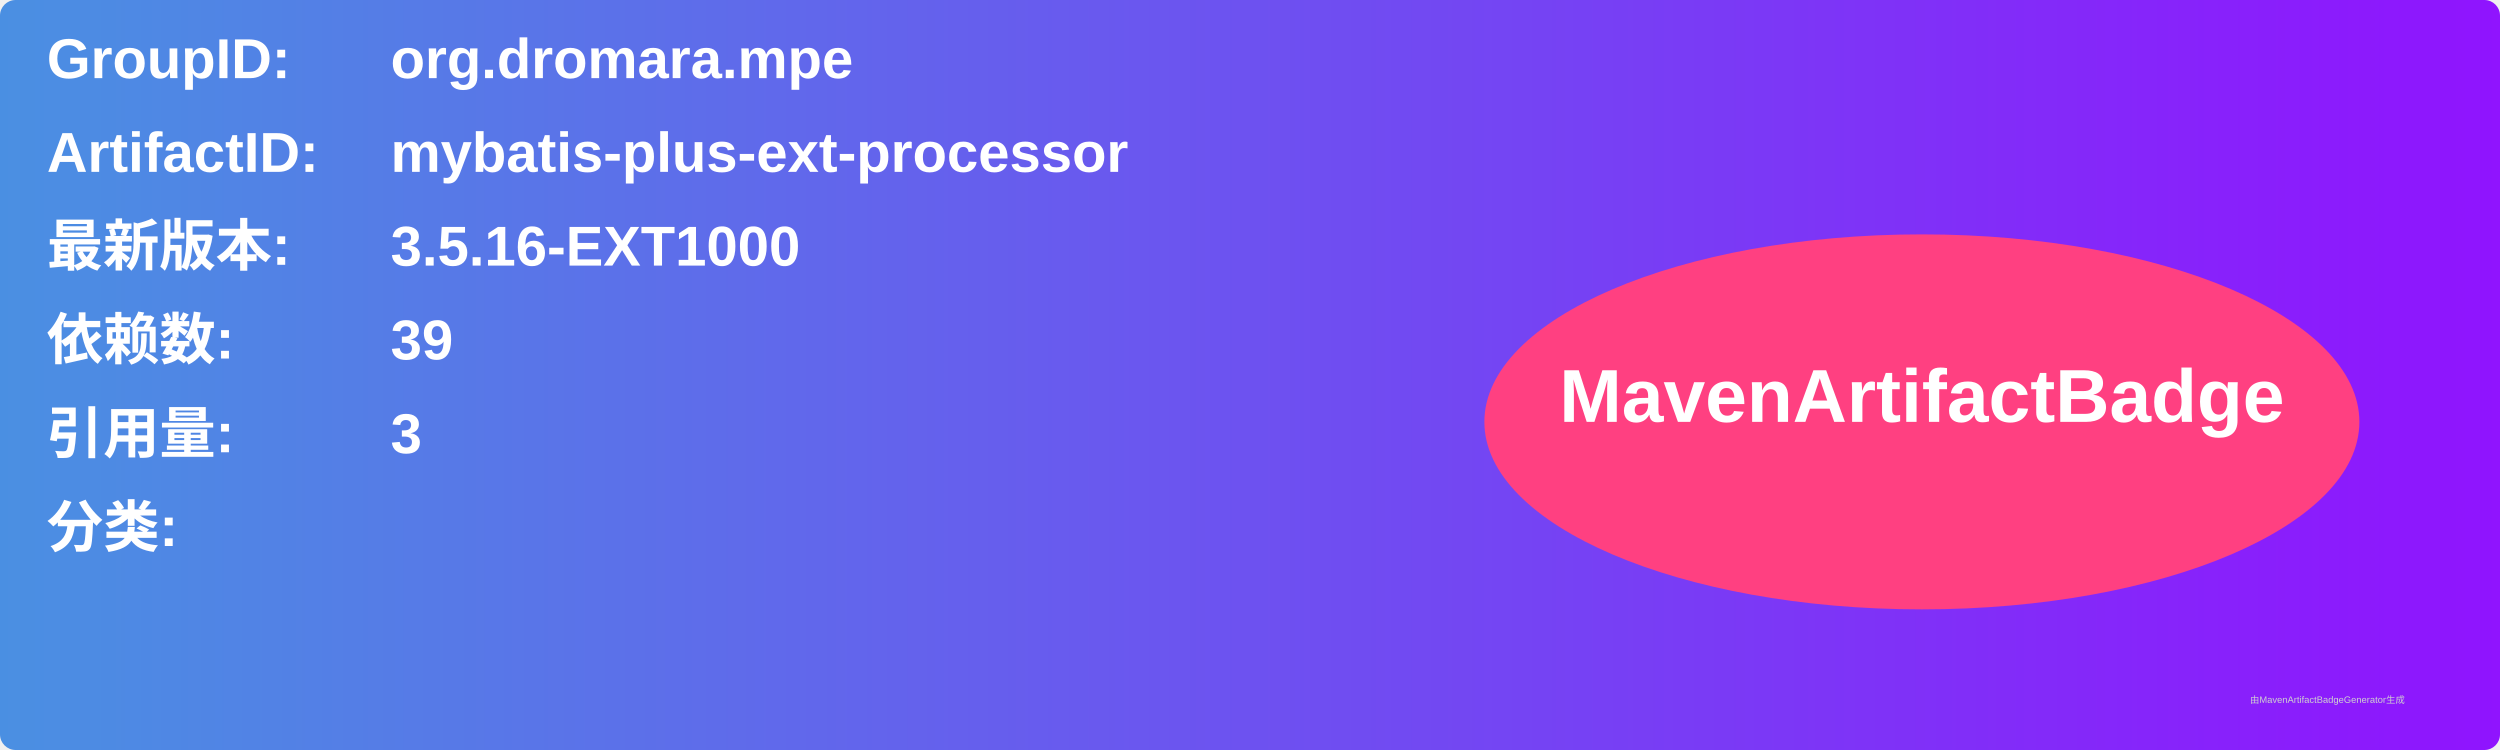
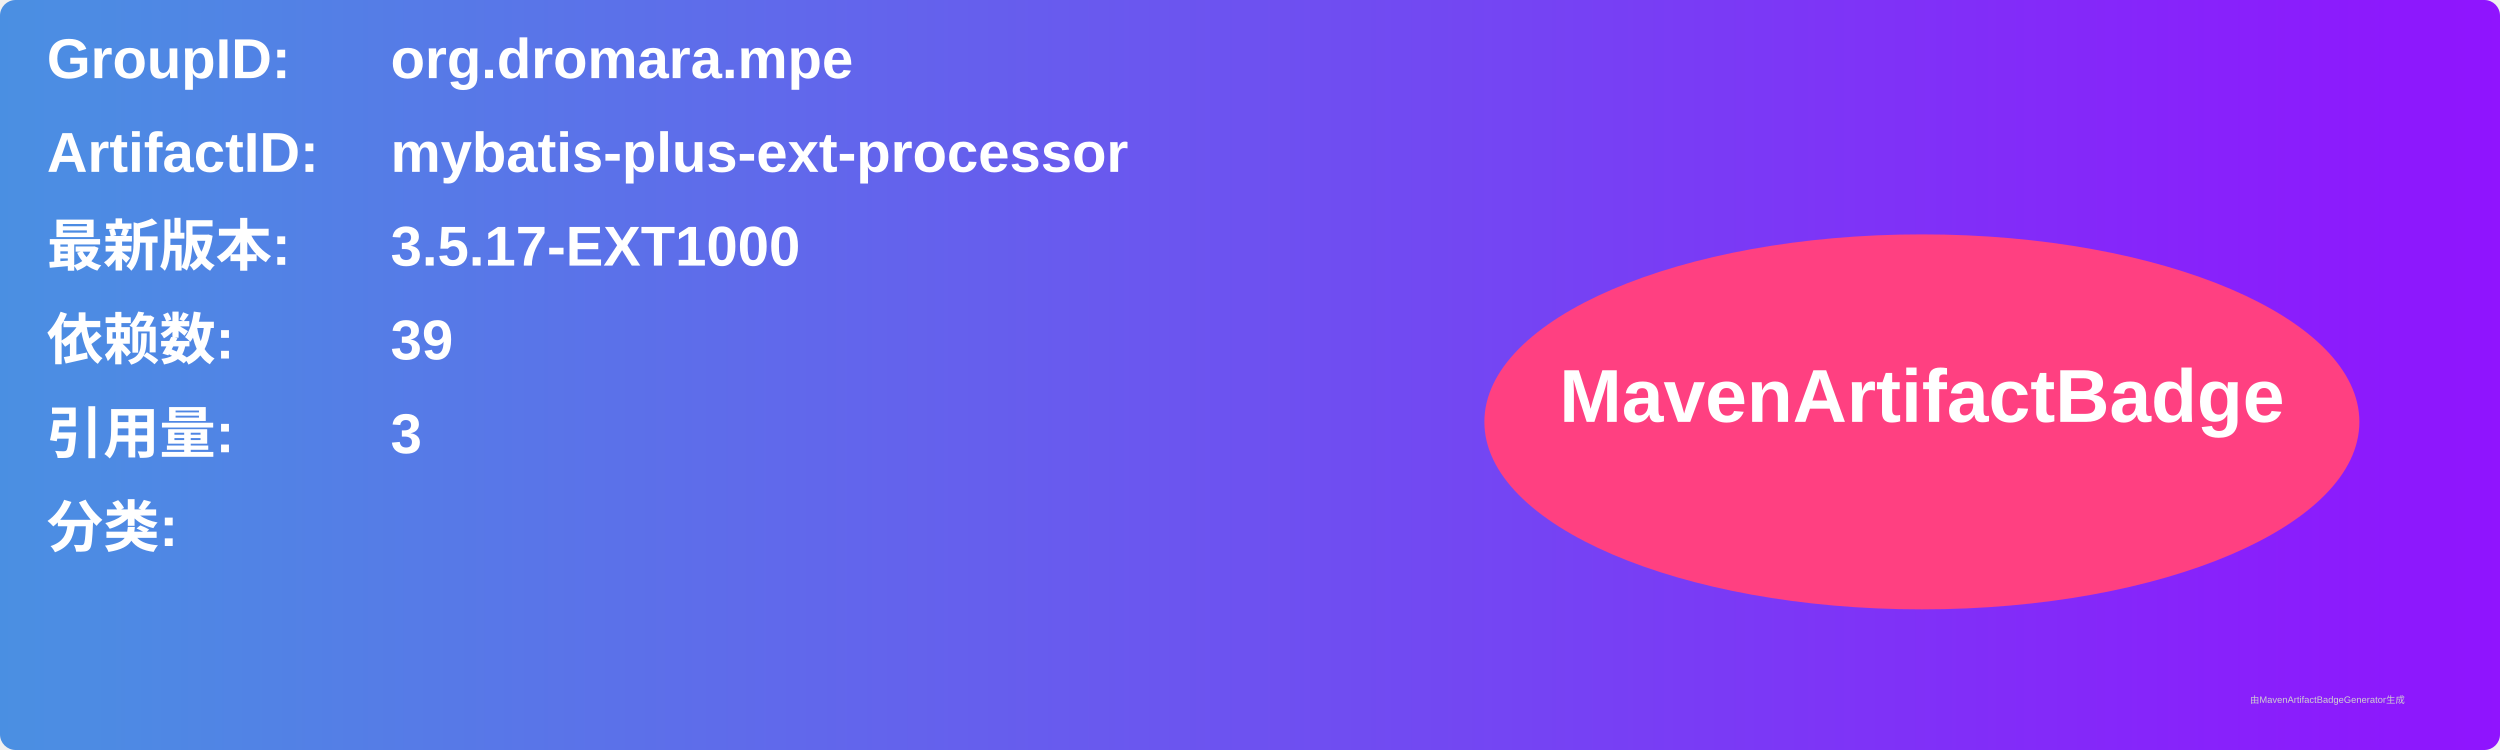
<svg xmlns="http://www.w3.org/2000/svg" width="800" height="240" viewBox="0 0 800 240">
  <linearGradient id="grad" x1="0%" y1="0%" x2="100%" y2="0%">
    <stop offset="0%" stop-color="#4a90e2" />
    <stop offset="100%" stop-color="#9013fe" />
  </linearGradient>
  <rect width="100%" height="100%" rx="5" ry="5" fill="url(#grad)" />
  <g transform="translate(15, 15)">
    <text x="0" y="10" font-family="Arial" font-size="18" fill="white" font-weight="bold" width="260">GroupID:</text>
    <text x="110" y="10" font-family="Arial" font-size="18" fill="white" font-weight="bold" width="460">org.dromara.mpe</text>
    <text x="0" y="40" font-family="Arial" font-size="18" fill="white" font-weight="bold" width="260">ArtifactID:</text>
    <text x="110" y="40" font-family="Arial" font-size="18" fill="white" font-weight="bold" width="460">mybatis-plus-ext-processor</text>
    <text x="0" y="70" font-family="Arial" font-size="18" fill="white" font-weight="bold">最新版本:</text>
    <text x="110" y="70" font-family="Arial" font-size="18" fill="white" font-weight="bold">
-       <tspan font-weight="bold">3.5.16-EXT1000</tspan>
+       <tspan font-weight="bold">3.5.17-EXT1000</tspan>
    </text>
    <text x="0" y="100" font-family="Arial" font-size="18" fill="white" font-weight="bold">依赖数: </text>
    <text x="110" y="100" font-family="Arial" font-size="18" fill="white">
      <tspan font-weight="bold">39</tspan>
    </text>
    <text x="0" y="130" font-family="Arial" font-size="18" fill="white" font-weight="bold">引用量: </text>
    <text x="110" y="130" font-family="Arial" font-size="18" fill="white">
      <tspan font-weight="bold">3</tspan>
    </text>
    <text x="0" y="160" font-family="Arial" font-size="18" fill="white" font-weight="bold">分类:</text>
    <text x="10" y="190" font-family="Arial" font-size="10" fill="white">
      <tspan font-weight="bold" />
    </text>
    <ellipse cx="600" cy="120" rx="140" ry="60" fill="#ff4081" />
    <text x="600" y="120" text-anchor="middle" font-family="Arial" font-size="24" fill="white" font-weight="bold">MavenArtifactBadge</text>
  </g>
  <text x="720" y="225" font-family="Arial" font-size="3" fill="#d0d0d0">由MavenArtifactBadgeGenerator生成</text>
</svg>
